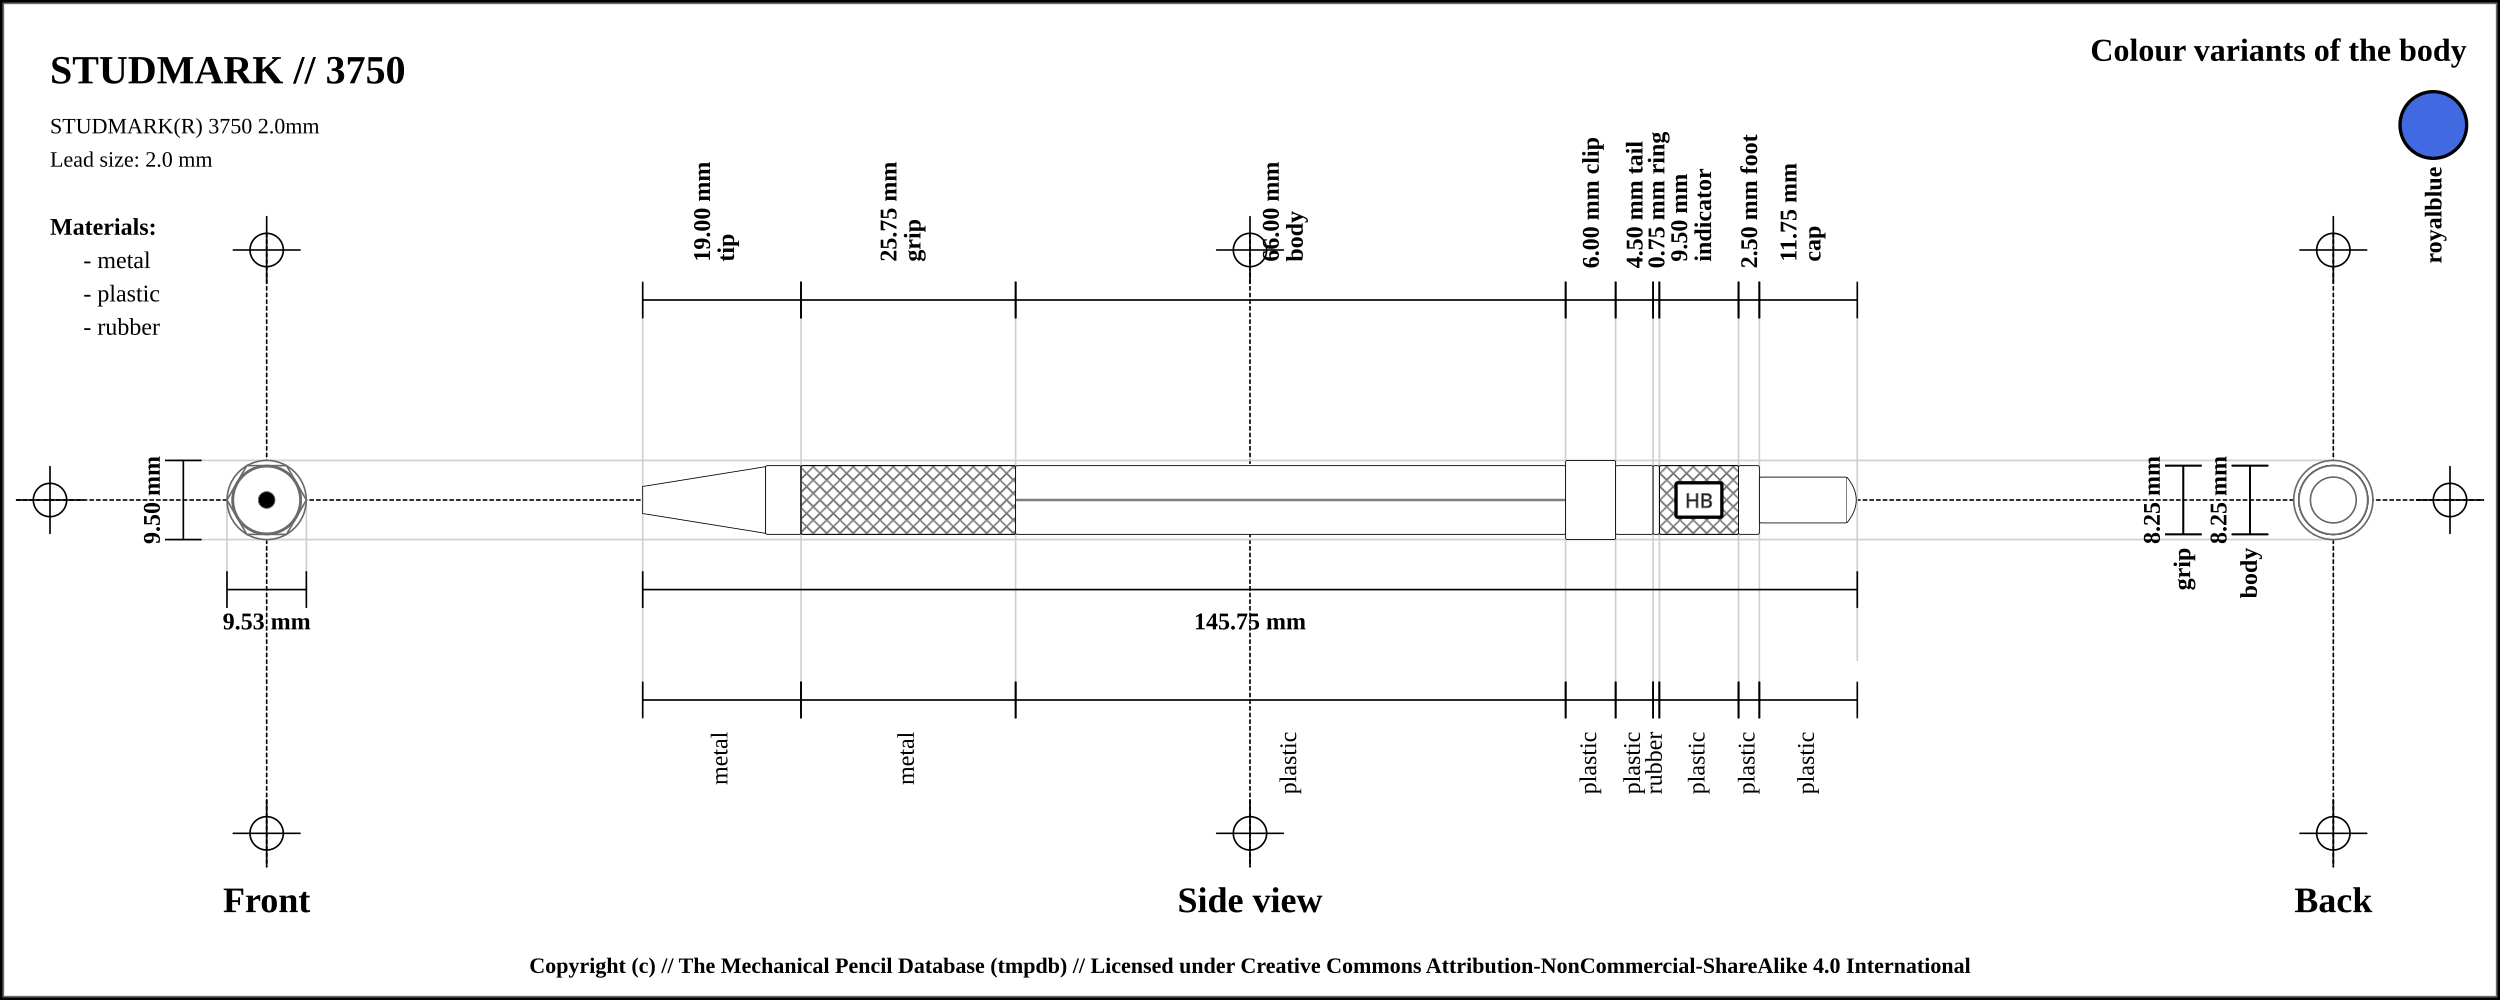
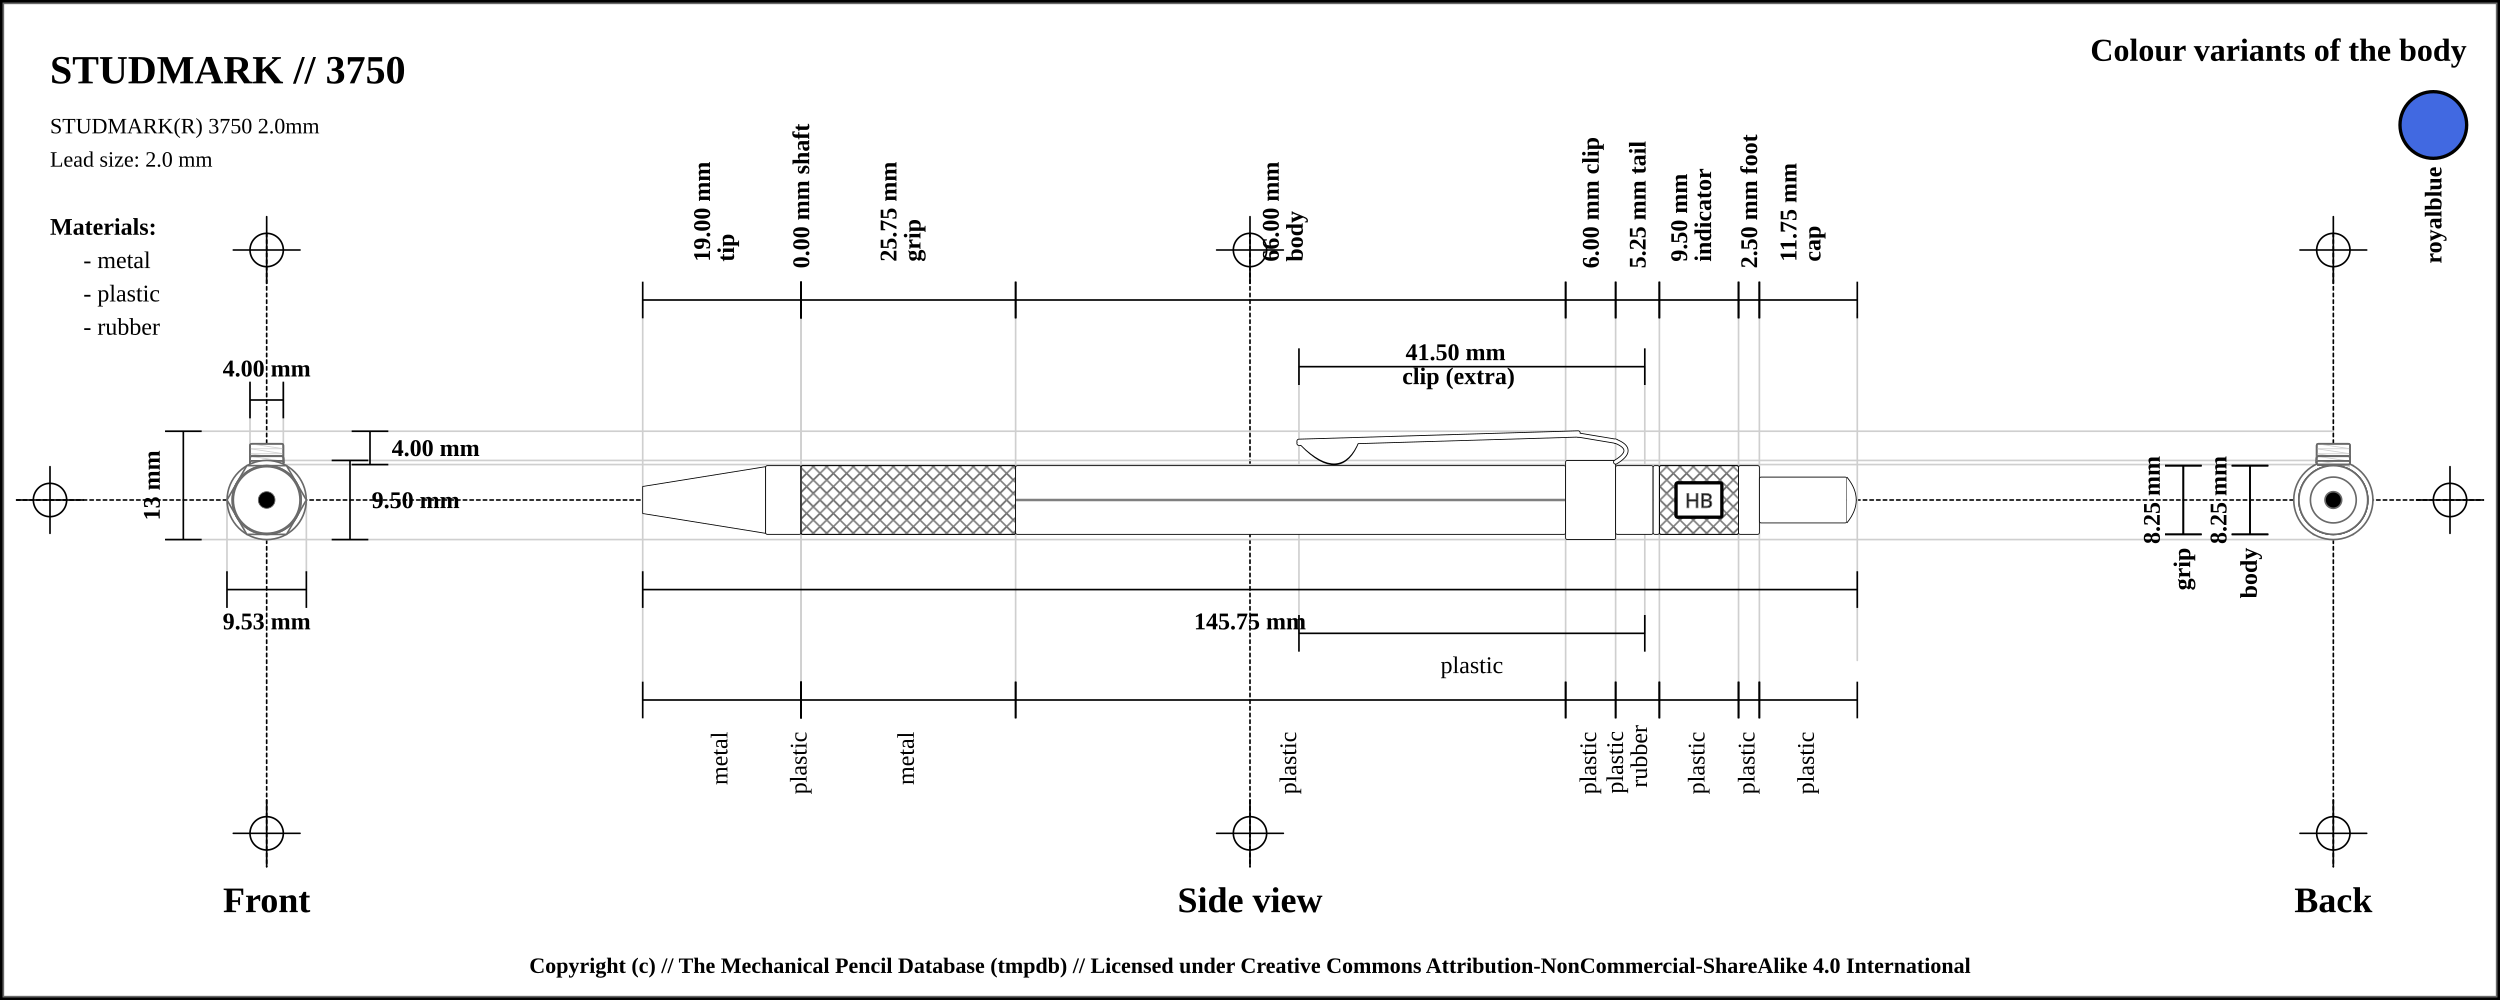
<svg xmlns="http://www.w3.org/2000/svg" width="1500" height="600">
  <pattern id="diagonalHatch" patternUnits="userSpaceOnUse" width="8" height="8">
    <path stroke="dimgray" stroke-linecap="round" stroke-width="1" d="M 4,4 L 8,8" />
    <path stroke="dimgray" stroke-linecap="round" stroke-width="1" d="M 4,4 L 0,8" />
    <path stroke="gray" stroke-linecap="round" stroke-width="1" d="M 4,4 L 8,0" />
    <path stroke="gray" stroke-linecap="round" stroke-width="1" d="M 4,4 L 0,0" />
  </pattern>
  <pattern id="spring" patternUnits="userSpaceOnUse" width="8" height="100">
    <path stroke="dimgray" stroke-linecap="round" stroke-width="2" d="M 0,0 L 8,100" />
    <path stroke="white" stroke-linecap="round" stroke-width="1" d="M 0,0 L 8,100" />
  </pattern>
  <rect x="0" y="0" width="1500" height="600" fill="white" stroke="black" stroke-width="4" />
  <rect x="2" y="2" width="1496" height="596" fill="white" stroke="dimgray" stroke-width="1" />
  <g transform="rotate(0 0 0)">
    <line x1="10" y1="300" x2="1490" y2="300" stroke-linecap="round" stroke="#000000" stroke-dasharray="2" stroke-width="1" />
    <line x1="10" y1="300" x2="50" y2="300" stroke-linecap="round" stroke="#000000" stroke-width="1" />
    <line x1="30" y1="280" x2="30" y2="320" stroke="#000000" stroke-linecap="round" stroke-width="1" />
    <circle r="10" cx="30" cy="300" fill="none" stroke="#000000" stroke-width="1" />
    <line x1="1450" y1="300" x2="1490" y2="300" stroke-linecap="round" stroke="#000000" stroke-width="1" />
    <line x1="1470" y1="280" x2="1470" y2="320" stroke="#000000" stroke-linecap="round" stroke-width="1" />
    <circle r="10" cx="1470" cy="300" fill="none" stroke="#000000" stroke-width="1" />
    <line x1="160" y1="140" x2="160" y2="520" stroke="#000000" stroke-linecap="round" stroke-dasharray="2" stroke-width="1" />
    <line x1="140" y1="150" x2="180" y2="150" stroke-linecap="round" stroke="#000000" stroke-width="1" />
    <line x1="160" y1="130" x2="160" y2="170" stroke="#000000" stroke-linecap="round" stroke-width="1" />
    <circle r="10" cx="160" cy="150" fill="none" stroke="#000000" stroke-width="1" />
    <line x1="140" y1="500" x2="180" y2="500" stroke-linecap="round" stroke="#000000" stroke-width="1" />
    <line x1="160" y1="480" x2="160" y2="520" stroke="#000000" stroke-linecap="round" stroke-width="1" />
    <circle r="10" cx="160" cy="500" fill="none" stroke="#000000" stroke-width="1" />
    <line x1="750" y1="140" x2="750" y2="520" stroke="#000000" stroke-linecap="round" stroke-dasharray="2" stroke-width="1" />
    <line x1="730" y1="150" x2="770" y2="150" stroke-linecap="round" stroke="#000000" stroke-width="1" />
    <line x1="750" y1="130" x2="750" y2="170" stroke="#000000" stroke-linecap="round" stroke-width="1" />
    <circle r="10" cx="750" cy="150" fill="none" stroke="#000000" stroke-width="1" />
    <line x1="730" y1="500" x2="770" y2="500" stroke-linecap="round" stroke="#000000" stroke-width="1" />
    <line x1="750" y1="480" x2="750" y2="520" stroke="#000000" stroke-linecap="round" stroke-width="1" />
    <circle r="10" cx="750" cy="500" fill="none" stroke="#000000" stroke-width="1" />
    <line x1="1400" y1="140" x2="1400" y2="520" stroke="#000000" stroke-linecap="round" stroke-dasharray="2" stroke-width="1" />
    <line x1="1380" y1="150" x2="1420" y2="150" stroke-linecap="round" stroke="#000000" stroke-width="1" />
    <line x1="1400" y1="130" x2="1400" y2="170" stroke="#000000" stroke-linecap="round" stroke-width="1" />
    <circle r="10" cx="1400" cy="150" fill="none" stroke="#000000" stroke-width="1" />
    <line x1="1380" y1="500" x2="1420" y2="500" stroke-linecap="round" stroke="#000000" stroke-width="1" />
    <line x1="1400" y1="480" x2="1400" y2="520" stroke="#000000" stroke-linecap="round" stroke-width="1" />
    <circle r="10" cx="1400" cy="500" fill="none" stroke="#000000" stroke-width="1" />
    <text x="30" y="50" font-size="2.0em" font-weight="bold"> STUDMARK // 3750 </text>
    <text x="30" y="80" font-size="1.1em"> STUDMARK(R) 3750 2.0mm</text>
    <text x="30" y="100" font-size="1.1em"> Lead size: 2.0 mm</text>
    <text x="1480" y="30" font-size="1.6em" font-weight="bold" text-anchor="end" dominant-baseline="central">Colour variants of the body</text>
    <rect x="1440" y="55" width="40" rx="50%" ry="50%" height="40" stroke="black" stroke-width="2" fill="royalblue" />
    <text x="1460" y="100" transform="rotate(-90, 1460, 100)" font-size="1.2em" font-weight="bold" text-anchor="end" dominant-baseline="central">royalblue</text>
    <text x="30" y="136" font-size="1.2em" font-weight="bold" text-anchor="start" dominant-baseline="central">Materials:</text>
    <text x="50" y="156" font-size="1.2em" text-anchor="start" dominant-baseline="central"> - metal</text>
    <text x="50" y="176" font-size="1.2em" text-anchor="start" dominant-baseline="central"> - plastic</text>
    <text x="50" y="196" font-size="1.2em" text-anchor="start" dominant-baseline="central"> - rubber</text>
-     <line x1="100" y1="276.25" x2="1400" y2="276.25" stroke-linecap="round" stroke="#cfcfcf" stroke-width="1" />
+     <line x1="100" y1="258.75" x2="1400" y2="258.75" stroke-linecap="round" stroke="#cfcfcf" stroke-width="1" />
+     <line x1="160" y1="278.75" x2="1400" y2="278.75" stroke-linecap="round" stroke="#cfcfcf" stroke-width="1" />
+     <line x1="150" y1="230" x2="150" y2="300" stroke="#cfcfcf" stroke-linecap="round" stroke-width="1" />
+     <line x1="170" y1="230" x2="170" y2="300" stroke="#cfcfcf" stroke-linecap="round" stroke-width="1" />
+     <line x1="160" y1="276.25" x2="1400" y2="276.25" stroke-linecap="round" stroke="#cfcfcf" stroke-width="1" />
    <line x1="100" y1="323.75" x2="1400" y2="323.75" stroke-linecap="round" stroke="#cfcfcf" stroke-width="1" />
    <line x1="136.184" y1="300" x2="136.184" y2="343.75" stroke="#cfcfcf" stroke-linecap="round" stroke-width="1" />
    <line x1="183.816" y1="300" x2="183.816" y2="343.75" stroke="#cfcfcf" stroke-linecap="round" stroke-width="1" />
    <line x1="385.625" y1="180" x2="385.625" y2="420" stroke="#cfcfcf" stroke-linecap="round" stroke-width="1" />
    <line x1="480.625" y1="180" x2="480.625" y2="420" stroke="#cfcfcf" stroke-linecap="round" stroke-width="1" />
+     <line x1="480.625" y1="180" x2="480.625" y2="420" stroke="#cfcfcf" stroke-linecap="round" stroke-width="1" />
    <line x1="609.375" y1="180" x2="609.375" y2="420" stroke="#cfcfcf" stroke-linecap="round" stroke-width="1" />
    <line x1="939.375" y1="180" x2="939.375" y2="420" stroke="#cfcfcf" stroke-linecap="round" stroke-width="1" />
+     <line x1="779.375" y1="220" x2="779.375" y2="380" stroke="#cfcfcf" stroke-linecap="round" stroke-width="1" />
+     <line x1="986.875" y1="220" x2="986.875" y2="380" stroke="#cfcfcf" stroke-linecap="round" stroke-width="1" />
    <line x1="969.375" y1="180" x2="969.375" y2="420" stroke="#cfcfcf" stroke-linecap="round" stroke-width="1" />
-     <line x1="991.875" y1="180" x2="991.875" y2="420" stroke="#cfcfcf" stroke-linecap="round" stroke-width="1" />
    <line x1="995.625" y1="180" x2="995.625" y2="420" stroke="#cfcfcf" stroke-linecap="round" stroke-width="1" />
    <line x1="1043.125" y1="180" x2="1043.125" y2="420" stroke="#cfcfcf" stroke-linecap="round" stroke-width="1" />
    <line x1="1055.625" y1="180" x2="1055.625" y2="420" stroke="#cfcfcf" stroke-linecap="round" stroke-width="1" />
    <line x1="1114.375" y1="188.25" x2="1114.375" y2="396.25" stroke="#cfcfcf" stroke-linecap="round" stroke-width="1" />
    <text x="160" y="540" font-size="1.8em" font-weight="bold" text-anchor="middle" dominant-baseline="central">Front</text>
    <text x="750" y="540" font-size="1.8em" font-weight="bold" text-anchor="middle" dominant-baseline="central">Side view</text>
    <text x="1400" y="540" font-size="1.8em" font-weight="bold" text-anchor="middle" dominant-baseline="central">Back</text>
-     <line x1="99" y1="276.25" x2="121" y2="276.25" stroke="black" stroke-width="1" />
-     <line x1="110" y1="276.25" x2="110" y2="323.75" stroke="black" stroke-width="1" />
+     <line x1="150" y1="229" x2="150" y2="251" stroke="black" stroke-width="1" />
+     <line x1="150" y1="240" x2="170" y2="240" stroke="black" stroke-width="1" />
+     <line x1="170" y1="229" x2="170" y2="251" stroke="black" stroke-width="1" />
+     <text x="160" y="221" font-size="1.2em" font-weight="bold" text-anchor="middle" dominant-baseline="central" fill="black">
+       <tspan x="160" dy="0">4.00 mm</tspan>
+     </text>
+     <line x1="211" y1="258.75" x2="233" y2="258.75" stroke="black" stroke-width="1" />
+     <line x1="222" y1="258.75" x2="222" y2="278.75" stroke="black" stroke-width="1" />
+     <line x1="211" y1="278.75" x2="233" y2="278.75" stroke="black" stroke-width="1" />
+     <text x="235" y="268.75" font-size="1.2em" font-weight="bold" text-anchor="start" dominant-baseline="central" fill="black">4.00 mm</text>
+     <line x1="199" y1="276.25" x2="221" y2="276.25" stroke="black" stroke-width="1" />
+     <line x1="210" y1="276.25" x2="210" y2="323.75" stroke="black" stroke-width="1" />
+     <line x1="199" y1="323.75" x2="221" y2="323.75" stroke="black" stroke-width="1" />
+     <text x="223" y="300" font-size="1.2em" font-weight="bold" text-anchor="start" dominant-baseline="central" fill="black">9.50 mm</text>
+     <line x1="99" y1="258.75" x2="121" y2="258.75" stroke="black" stroke-width="1" />
+     <line x1="110" y1="258.75" x2="110" y2="323.75" stroke="black" stroke-width="1" />
    <line x1="99" y1="323.75" x2="121" y2="323.75" stroke="black" stroke-width="1" />
-     <text x="91" y="300" transform="rotate(-90, 91, 300)" font-size="1.2em" font-weight="bold" text-anchor="middle" dominant-baseline="central" fill="black">9.50 mm</text>
+     <text x="91" y="291.25" transform="rotate(-90, 91, 291.25)" font-size="1.2em" font-weight="bold" text-anchor="middle" dominant-baseline="central" fill="black">13 mm</text>
    <line x1="136.184" y1="342.75" x2="136.184" y2="364.75" stroke="black" stroke-width="1" />
    <line x1="136.184" y1="353.75" x2="183.816" y2="353.75" stroke="black" stroke-width="1" />
    <line x1="183.816" y1="342.75" x2="183.816" y2="364.75" stroke="black" stroke-width="1" />
    <text x="160" y="372.75" font-size="1.2em" font-weight="bold" text-anchor="middle" dominant-baseline="central" fill="black">
      <tspan x="160" dy="0">9.53 mm</tspan>
    </text>
    <line x1="385.625" y1="169" x2="385.625" y2="191" stroke="black" stroke-width="1" />
    <line x1="385.625" y1="180" x2="480.625" y2="180" stroke="black" stroke-width="1" />
    <line x1="480.625" y1="169" x2="480.625" y2="191" stroke="black" stroke-width="1" />
    <text x="433.125" y="161" font-size="1.2em" transform="rotate(-90, 421.125, 161)" font-weight="bold" text-anchor="start" dominant-baseline="central" fill="black">
      <tspan x="425.125" dy="0">19.00 mm</tspan>
      <tspan x="425.125" dy="1em">tip</tspan>
    </text>
    <line x1="480.625" y1="169" x2="480.625" y2="191" stroke="black" stroke-width="1" />
+     <line x1="480.625" y1="180" x2="480.625" y2="180" stroke="black" stroke-width="1" />
+     <line x1="480.625" y1="169" x2="480.625" y2="191" stroke="black" stroke-width="1" />
+     <text x="480.625" y="161" font-size="1.2em" transform="rotate(-90, 480.625, 161)" font-weight="bold" text-anchor="start" dominant-baseline="central" fill="black">
+       <tspan x="480.625" dy="0">0.00 mm shaft</tspan>
+     </text>
+     <line x1="480.625" y1="169" x2="480.625" y2="191" stroke="black" stroke-width="1" />
    <line x1="480.625" y1="180" x2="609.375" y2="180" stroke="black" stroke-width="1" />
    <line x1="609.375" y1="169" x2="609.375" y2="191" stroke="black" stroke-width="1" />
    <text x="545" y="161" font-size="1.2em" transform="rotate(-90, 533, 161)" font-weight="bold" text-anchor="start" dominant-baseline="central" fill="black">
      <tspan x="537" dy="0">25.75 mm</tspan>
      <tspan x="537" dy="1em">grip</tspan>
    </text>
    <line x1="609.375" y1="169" x2="609.375" y2="191" stroke="black" stroke-width="1" />
    <line x1="609.375" y1="180" x2="939.375" y2="180" stroke="black" stroke-width="1" />
    <line x1="939.375" y1="169" x2="939.375" y2="191" stroke="black" stroke-width="1" />
    <text x="774.375" y="161" font-size="1.2em" transform="rotate(-90, 762.375, 161)" font-weight="bold" text-anchor="start" dominant-baseline="central" fill="black">
      <tspan x="766.375" dy="0">66.00 mm</tspan>
      <tspan x="766.375" dy="1em">body</tspan>
    </text>
    <line x1="939.375" y1="169" x2="939.375" y2="191" stroke="black" stroke-width="1" />
    <line x1="939.375" y1="180" x2="969.375" y2="180" stroke="black" stroke-width="1" />
    <line x1="969.375" y1="169" x2="969.375" y2="191" stroke="black" stroke-width="1" />
    <text x="954.375" y="161" font-size="1.2em" transform="rotate(-90, 954.375, 161)" font-weight="bold" text-anchor="start" dominant-baseline="central" fill="black">
      <tspan x="954.375" dy="0">6.00 mm clip</tspan>
    </text>
+     <line x1="779.375" y1="209" x2="779.375" y2="231" stroke="black" stroke-width="1" />
+     <line x1="779.375" y1="220" x2="986.875" y2="220" stroke="black" stroke-width="1" />
+     <line x1="986.875" y1="209" x2="986.875" y2="231" stroke="black" stroke-width="1" />
+     <text x="883.125" y="212" font-weight="bold" font-size="1.2em" text-anchor="middle" dominant-baseline="middle" fill="black">
+       <tspan x="875.125" dy="0">41.50 mm</tspan>
+       <tspan x="875.125" dy="1em">clip (extra)</tspan>
+     </text>
    <line x1="969.375" y1="169" x2="969.375" y2="191" stroke="black" stroke-width="1" />
-     <line x1="969.375" y1="180" x2="991.875" y2="180" stroke="black" stroke-width="1" />
-     <line x1="991.875" y1="169" x2="991.875" y2="191" stroke="black" stroke-width="1" />
-     <text x="980.625" y="161" font-size="1.2em" transform="rotate(-90, 980.625, 161)" font-weight="bold" text-anchor="start" dominant-baseline="central" fill="black">
-       <tspan x="980.625" dy="0">4.50 mm tail</tspan>
-     </text>
-     <line x1="991.875" y1="169" x2="991.875" y2="191" stroke="black" stroke-width="1" />
-     <line x1="991.875" y1="180" x2="995.625" y2="180" stroke="black" stroke-width="1" />
+     <line x1="969.375" y1="180" x2="995.625" y2="180" stroke="black" stroke-width="1" />
    <line x1="995.625" y1="169" x2="995.625" y2="191" stroke="black" stroke-width="1" />
-     <text x="993.75" y="161" font-size="1.2em" transform="rotate(-90, 993.75, 161)" font-weight="bold" text-anchor="start" dominant-baseline="central" fill="black">
-       <tspan x="993.75" dy="0">0.75 mm ring</tspan>
+     <text x="982.5" y="161" font-size="1.2em" transform="rotate(-90, 982.5, 161)" font-weight="bold" text-anchor="start" dominant-baseline="central" fill="black">
+       <tspan x="982.5" dy="0">5.25 mm tail</tspan>
    </text>
    <line x1="995.625" y1="169" x2="995.625" y2="191" stroke="black" stroke-width="1" />
    <line x1="995.625" y1="180" x2="1043.125" y2="180" stroke="black" stroke-width="1" />
    <line x1="1043.125" y1="169" x2="1043.125" y2="191" stroke="black" stroke-width="1" />
    <text x="1019.375" y="161" font-size="1.2em" transform="rotate(-90, 1007.375, 161)" font-weight="bold" text-anchor="start" dominant-baseline="central" fill="black">
      <tspan x="1011.375" dy="0">9.50 mm</tspan>
      <tspan x="1011.375" dy="1em">indicator</tspan>
    </text>
    <line x1="1043.125" y1="169" x2="1043.125" y2="191" stroke="black" stroke-width="1" />
    <line x1="1043.125" y1="180" x2="1055.625" y2="180" stroke="black" stroke-width="1" />
    <line x1="1055.625" y1="169" x2="1055.625" y2="191" stroke="black" stroke-width="1" />
    <text x="1049.375" y="161" font-size="1.2em" transform="rotate(-90, 1049.375, 161)" font-weight="bold" text-anchor="start" dominant-baseline="central" fill="black">
      <tspan x="1049.375" dy="0">2.50 mm foot</tspan>
    </text>
    <line x1="1055.625" y1="169" x2="1055.625" y2="191" stroke="black" stroke-width="1" />
    <line x1="1055.625" y1="180" x2="1114.375" y2="180" stroke="black" stroke-width="1" />
    <line x1="1114.375" y1="169" x2="1114.375" y2="191" stroke="black" stroke-width="1" />
    <text x="1085" y="161" font-size="1.2em" transform="rotate(-90, 1073, 161)" font-weight="bold" text-anchor="start" dominant-baseline="central" fill="black">
      <tspan x="1077" dy="0">11.75 mm</tspan>
      <tspan x="1077" dy="1em">cap</tspan>
    </text>
    <line x1="385.625" y1="342.75" x2="385.625" y2="364.75" stroke="black" stroke-width="1" />
    <line x1="385.625" y1="353.75" x2="1114.375" y2="353.75" stroke="black" stroke-width="1" />
    <line x1="1114.375" y1="342.75" x2="1114.375" y2="364.75" stroke="black" stroke-width="1" />
    <text x="750" y="372.75" font-size="1.2em" font-weight="bold" text-anchor="middle" dominant-baseline="central" fill="black">
      <tspan x="750" dy="0">145.75 mm</tspan>
    </text>
    <line x1="385.625" y1="409" x2="385.625" y2="431" stroke="black" stroke-width="1" />
    <line x1="385.625" y1="420" x2="480.625" y2="420" stroke="black" stroke-width="1" />
    <line x1="480.625" y1="409" x2="480.625" y2="431" stroke="black" stroke-width="1" />
    <text x="433.125" y="439" font-size="1.2em" transform="rotate(-90, 433.125, 439)" text-anchor="end" dominant-baseline="middle" fill="black">
      <tspan x="433.125" dy="0">metal</tspan>
    </text>
    <line x1="480.625" y1="409" x2="480.625" y2="431" stroke="black" stroke-width="1" />
+     <line x1="480.625" y1="420" x2="480.625" y2="420" stroke="black" stroke-width="1" />
+     <line x1="480.625" y1="409" x2="480.625" y2="431" stroke="black" stroke-width="1" />
+     <text x="480.625" y="439" font-size="1.2em" transform="rotate(-90, 480.625, 439)" text-anchor="end" dominant-baseline="middle" fill="black">
+       <tspan x="480.625" dy="0">plastic</tspan>
+     </text>
+     <line x1="480.625" y1="409" x2="480.625" y2="431" stroke="black" stroke-width="1" />
    <line x1="480.625" y1="420" x2="609.375" y2="420" stroke="black" stroke-width="1" />
    <line x1="609.375" y1="409" x2="609.375" y2="431" stroke="black" stroke-width="1" />
    <text x="545" y="439" font-size="1.2em" transform="rotate(-90, 545, 439)" text-anchor="end" dominant-baseline="middle" fill="black">
      <tspan x="545" dy="0">metal</tspan>
    </text>
    <line x1="609.375" y1="409" x2="609.375" y2="431" stroke="black" stroke-width="1" />
    <line x1="609.375" y1="420" x2="939.375" y2="420" stroke="black" stroke-width="1" />
    <line x1="939.375" y1="409" x2="939.375" y2="431" stroke="black" stroke-width="1" />
    <text x="774.375" y="439" font-size="1.2em" transform="rotate(-90, 774.375, 439)" text-anchor="end" dominant-baseline="middle" fill="black">
      <tspan x="774.375" dy="0">plastic</tspan>
    </text>
    <line x1="939.375" y1="409" x2="939.375" y2="431" stroke="black" stroke-width="1" />
    <line x1="939.375" y1="420" x2="969.375" y2="420" stroke="black" stroke-width="1" />
    <line x1="969.375" y1="409" x2="969.375" y2="431" stroke="black" stroke-width="1" />
    <text x="954.375" y="439" font-size="1.2em" transform="rotate(-90, 954.375, 439)" text-anchor="end" dominant-baseline="middle" fill="black">
      <tspan x="954.375" dy="0">plastic</tspan>
    </text>
+     <line x1="779.375" y1="369" x2="779.375" y2="391" stroke="black" stroke-width="1" />
+     <line x1="779.375" y1="380" x2="986.875" y2="380" stroke="black" stroke-width="1" />
+     <line x1="986.875" y1="369" x2="986.875" y2="391" stroke="black" stroke-width="1" />
+     <text x="883.125" y="399" font-size="1.2em" text-anchor="middle" dominant-baseline="central" fill="black">
+       <tspan x="883.125" dy="0">plastic</tspan>
+     </text>
    <line x1="969.375" y1="409" x2="969.375" y2="431" stroke="black" stroke-width="1" />
-     <line x1="969.375" y1="420" x2="991.875" y2="420" stroke="black" stroke-width="1" />
-     <line x1="991.875" y1="409" x2="991.875" y2="431" stroke="black" stroke-width="1" />
-     <text x="980.625" y="439" font-size="1.2em" transform="rotate(-90, 980.625, 439)" text-anchor="end" dominant-baseline="middle" fill="black">
-       <tspan x="980.625" dy="0">plastic</tspan>
-     </text>
-     <line x1="991.875" y1="409" x2="991.875" y2="431" stroke="black" stroke-width="1" />
-     <line x1="991.875" y1="420" x2="995.625" y2="420" stroke="black" stroke-width="1" />
+     <line x1="969.375" y1="420" x2="995.625" y2="420" stroke="black" stroke-width="1" />
    <line x1="995.625" y1="409" x2="995.625" y2="431" stroke="black" stroke-width="1" />
-     <text x="993.75" y="439" font-size="1.2em" transform="rotate(-90, 993.75, 439)" text-anchor="end" dominant-baseline="middle" fill="black">
-       <tspan x="993.75" dy="0">rubber</tspan>
+     <text x="982.5" y="439" font-size="1.2em" transform="rotate(-90, 970.5, 439)" text-anchor="end" dominant-baseline="middle" fill="black">
+       <tspan x="974.5" dy="0">plastic</tspan>
+       <tspan x="974.5" dy="1em">rubber</tspan>
    </text>
    <line x1="995.625" y1="409" x2="995.625" y2="431" stroke="black" stroke-width="1" />
    <line x1="995.625" y1="420" x2="1043.125" y2="420" stroke="black" stroke-width="1" />
    <line x1="1043.125" y1="409" x2="1043.125" y2="431" stroke="black" stroke-width="1" />
    <text x="1019.375" y="439" font-size="1.2em" transform="rotate(-90, 1019.375, 439)" text-anchor="end" dominant-baseline="middle" fill="black">
      <tspan x="1019.375" dy="0">plastic</tspan>
    </text>
    <line x1="1043.125" y1="409" x2="1043.125" y2="431" stroke="black" stroke-width="1" />
    <line x1="1043.125" y1="420" x2="1055.625" y2="420" stroke="black" stroke-width="1" />
    <line x1="1055.625" y1="409" x2="1055.625" y2="431" stroke="black" stroke-width="1" />
    <text x="1049.375" y="439" font-size="1.2em" transform="rotate(-90, 1049.375, 439)" text-anchor="end" dominant-baseline="middle" fill="black">
      <tspan x="1049.375" dy="0">plastic</tspan>
    </text>
    <line x1="1055.625" y1="409" x2="1055.625" y2="431" stroke="black" stroke-width="1" />
    <line x1="1055.625" y1="420" x2="1114.375" y2="420" stroke="black" stroke-width="1" />
    <line x1="1114.375" y1="409" x2="1114.375" y2="431" stroke="black" stroke-width="1" />
    <text x="1085" y="439" font-size="1.2em" transform="rotate(-90, 1085, 439)" text-anchor="end" dominant-baseline="middle" fill="black">
      <tspan x="1085" dy="0">plastic</tspan>
    </text>
    <line x1="1299" y1="279.375" x2="1321" y2="279.375" stroke="black" stroke-width="1" />
    <line x1="1310" y1="279.375" x2="1310" y2="320.625" stroke="black" stroke-width="1" />
    <line x1="1299" y1="320.625" x2="1321" y2="320.625" stroke="black" stroke-width="1" />
    <text x="1291" y="300" transform="rotate(-90, 1291, 300)" font-size="1.2em" font-weight="bold" text-anchor="middle" dominant-baseline="central" fill="black">8.25 mm</text>
    <line x1="1299" y1="279.375" x2="1321" y2="279.375" stroke="black" stroke-width="1" />
    <line x1="1310" y1="279.375" x2="1310" y2="320.625" stroke="black" stroke-width="1" />
    <line x1="1299" y1="320.625" x2="1321" y2="320.625" stroke="black" stroke-width="1" />
    <text x="1310" y="328.625" transform="rotate(-90, 1310, 328.625)" font-weight="bold" font-size="1.2em" text-anchor="end" dominant-baseline="middle" fill="black">grip</text>
    <line x1="1339" y1="279.375" x2="1361" y2="279.375" stroke="black" stroke-width="1" />
    <line x1="1350" y1="279.375" x2="1350" y2="320.625" stroke="black" stroke-width="1" />
    <line x1="1339" y1="320.625" x2="1361" y2="320.625" stroke="black" stroke-width="1" />
    <text x="1331" y="300" transform="rotate(-90, 1331, 300)" font-size="1.2em" font-weight="bold" text-anchor="middle" dominant-baseline="central" fill="black">8.25 mm</text>
    <line x1="1339" y1="279.375" x2="1361" y2="279.375" stroke="black" stroke-width="1" />
    <line x1="1350" y1="279.375" x2="1350" y2="320.625" stroke="black" stroke-width="1" />
    <line x1="1339" y1="320.625" x2="1361" y2="320.625" stroke="black" stroke-width="1" />
    <text x="1350" y="328.625" transform="rotate(-90, 1350, 328.625)" font-weight="bold" font-size="1.2em" text-anchor="end" dominant-baseline="middle" fill="black">body</text>
    <path d="M385.625 291.875 L459.375 280 L459.375 320 L385.625 308.125 Z" stroke-width="0.5" stroke="black" stroke-linejoin="round" fill="white" />
    <rect x="459.375" y="279.375" width="21.25" height="41.25" rx="1" ry="1" stroke-width="0.5" stroke="black" fill="white" />
    <rect x="480.625" y="279.375" width="128.75" height="41.25" rx="1" ry="1" stroke-width="0.5" stroke="black" fill="white" />
    <rect x="480.625" y="279.375" width="128.75" height="41.25" rx="1" ry="1" stroke-width="0.5" stroke="black" fill="url(#diagonalHatch)" />
    <rect x="609.375" y="279.375" width="330" height="41.25" rx="1" ry="1" stroke-width="0.5" stroke="black" fill="white" />
    <line x1="609.375" y1="300" x2="939.375" y2="300" stroke-width="1.5" stroke="black" fill="none" stroke-opacity="0.5" />
    <line x1="609.375" y1="300" x2="939.375" y2="300" stroke-width="0.5" stroke="gray" fill="none" stroke-opacity="0.5" />
    <rect x="939.375" y="276.25" width="30" height="47.5" rx="1" ry="1" stroke-width="0.5" stroke="black" fill="white" />
+     <path d="M781.5 266.5 Q804.375 289.75 814.375 264.25 Z" stroke-width="3" stroke="black" fill="dimgray" stroke-linecap="round" />
+     <line x1="779.375" y1="264.75" x2="946.875" y2="259.75" stroke-width="3" stroke="black" fill="dimgray" stroke-linecap="round" />
+ /&gt;<line x1="779.375" y1="266" x2="946.875" y2="261" stroke-width="3" stroke="black" fill="dimgray" stroke-linecap="round" />
+ /&gt;<line x1="946.875" y1="261" x2="969.375" y2="264.75" stroke-width="3" stroke="black" fill="dimgray" stroke-linecap="round" />
+ /&gt;<path d="M969.375 264.75 Q981.875 269.75 969.375 277.25" stroke-width="3" stroke="black" fill="none" stroke-linecap="round" />
+     <path d="M781.5 266.5 Q804.375 288.75 814.375 264.25 Z" stroke-width="2" stroke="white" fill="white" stroke-linecap="round" />
+     <line x1="779.375" y1="264.75" x2="946.875" y2="259.75" stroke-width="2" stroke="white" fill="white" stroke-linecap="round" />
+ /&gt;<line x1="779.375" y1="266" x2="946.875" y2="261" stroke-width="2" stroke="white" fill="white" stroke-linecap="round" />
+ /&gt;<line x1="946.875" y1="261" x2="969.375" y2="264.75" stroke-width="2" stroke="white" fill="white" stroke-linecap="round" />
+ /&gt;<path d="M969.375 264.75 Q981.875 269.75 969.375 277.25" stroke-width="2" stroke="white" fill="none" stroke-linecap="round" />
    <rect x="969.375" y="279.375" width="22.5" height="41.25" rx="1" ry="1" stroke-width="0.5" stroke="black" fill="white" />
    <rect x="991.875" y="279.375" width="3.75" height="41.25" rx="1" ry="1" stroke-width="0.5" stroke="black" fill="white" />
    <rect x="995.625" y="279.375" width="47.5" height="41.25" rx="1" ry="1" stroke-width="0.5" stroke="black" fill="white" />
    <rect x="995.625" y="279.375" width="47.5" height="41.25" rx="1" ry="1" stroke-width="0.5" stroke="black" fill="url(#diagonalHatch)" />
    <rect x="1005.625" y="289.688" width="27.5" height="20.625" rx="1" ry="1" stroke-width="2" stroke="black" fill="white" />
    <text x="1019.375" y="300" text-anchor="middle" dominant-baseline="central">
      <tspan stroke="dimgray" stroke-width="0.5" font-family="sans-serif" fill="black" textLength="{this.width * 5 - 24}"> HB</tspan>
    </text>
    <rect x="1043.125" y="279.375" width="12.5" height="41.25" rx="1" ry="1" stroke-width="0.5" stroke="black" fill="white" />
    <rect x="1055.625" y="286.25" width="52.5" height="27.5" rx="1" ry="1" stroke-width="0.5" stroke="black" fill="white" />
    <path d="M1108.125 286.25 Q1119.375 300 1108.125 313.75" stroke-width="0.5" stroke="black" stroke-linejoin="round" fill="white" />
    <circle r="13.75" cx="160" cy="300" fill="white" stroke="dimgray" stroke-width="1" />
    <circle r="20.625" cx="160" cy="300" fill="white" stroke="dimgray" stroke-width="1" />
    <circle r="20.625" cx="160" cy="300" fill="white" stroke="dimgray" stroke-width="1" />
    <circle r="20.625" cx="160" cy="300" fill="white" stroke="dimgray" stroke-width="1" />
    <circle r="20.625" cx="160" cy="300" fill="white" stroke="dimgray" stroke-width="1" />
+     <rect x="150" y="266.25" width="20" height="12.5" rx="1" ry="1" stroke-width="1.0" stroke="dimgray" fill="white" />
+     <line x1="150" x2="170" y1="266.25" y2="269.25" stroke-width="0.5" stroke="#cfcfcf" />
+     <line x1="150" x2="170" y1="269.25" y2="269.25" stroke-width="0.5" stroke="#cfcfcf" />
+     <line x1="150" x2="170" y1="269.25" y2="272.25" stroke-width="0.5" stroke="#cfcfcf" />
+     <line x1="150" x2="170" y1="272.25" y2="272.25" stroke-width="0.5" stroke="#cfcfcf" />
+     <line x1="150" x2="170" y1="272.25" y2="275.25" stroke-width="0.5" stroke="#cfcfcf" />
+     <line x1="150" x2="170" y1="275.25" y2="275.25" stroke-width="0.5" stroke="#cfcfcf" />
+     <line x1="150" x2="170" y1="275.25" y2="278.25" stroke-width="0.5" stroke="#cfcfcf" />
+     <line x1="150" x2="170" y1="278.25" y2="278.25" stroke-width="0.5" stroke="#cfcfcf" />
+     <line x1="150" x2="170" y1="278.25" y2="281.25" stroke-width="0.5" stroke="#cfcfcf" />
+     <rect x="150" y="266.25" width="20" height="12.5" rx="1" ry="1" stroke-width="1.0" stroke="dimgray" fill="none" />
+     <rect x="150" y="275" width="20" height="3.75" rx="1" ry="1" stroke-width="1.0" stroke="dimgray" fill="white" />
+     <line x1="150" x2="170" y1="275" y2="278" stroke-width="0.5" stroke="#cfcfcf" />
+     <line x1="150" x2="170" y1="278" y2="278" stroke-width="0.5" stroke="#cfcfcf" />
+     <line x1="150" x2="170" y1="278" y2="281" stroke-width="0.5" stroke="#cfcfcf" />
+     <rect x="150" y="275" width="20" height="3.75" rx="1" ry="1" stroke-width="1.0" stroke="dimgray" fill="none" />
+     <rect x="150" y="273.75" width="20" height="5" rx="1" ry="1" stroke-width="1.0" stroke="dimgray" fill="white" />
+     <line x1="150" x2="170" y1="273.75" y2="276.75" stroke-width="0.5" stroke="#cfcfcf" />
+     <line x1="150" x2="170" y1="276.75" y2="276.75" stroke-width="0.5" stroke="#cfcfcf" />
+     <line x1="150" x2="170" y1="276.75" y2="279.75" stroke-width="0.5" stroke="#cfcfcf" />
+     <rect x="150" y="273.75" width="20" height="5" rx="1" ry="1" stroke-width="1.0" stroke="dimgray" fill="none" />
+     <rect x="150" y="273.75" width="20" height="5" rx="1" ry="1" stroke-width="1.0" stroke="dimgray" fill="white" />
+     <line x1="150" x2="170" y1="273.75" y2="276.75" stroke-width="0.5" stroke="#cfcfcf" />
+     <line x1="150" x2="170" y1="276.75" y2="276.75" stroke-width="0.5" stroke="#cfcfcf" />
+     <line x1="150" x2="170" y1="276.75" y2="279.75" stroke-width="0.5" stroke="#cfcfcf" />
+     <rect x="150" y="273.75" width="20" height="5" rx="1" ry="1" stroke-width="1.0" stroke="dimgray" fill="none" />
+     <rect x="150" y="276.5" width="20" height="2.25" rx="1" ry="1" stroke-width="1.0" stroke="dimgray" fill="white" />
+     <line x1="150" x2="170" y1="276.5" y2="279.5" stroke-width="0.5" stroke="#cfcfcf" />
+     <rect x="150" y="276.5" width="20" height="2.25" rx="1" ry="1" stroke-width="1.0" stroke="dimgray" fill="none" />
    <circle r="23.75" cx="160" cy="300" fill="white" stroke="dimgray" stroke-width="1" />
    <polygon points="148.092,279.375 171.908,279.375 183.816,300 171.908,320.625 148.092,320.625 136.184,300 " stroke="dimgray" stroke-width="1" fill="white" />
    <circle r="20.625" cx="160" cy="300" fill="white" stroke="dimgray" stroke-width="1" />
    <circle r="20.625" cx="160" cy="300" fill="white" stroke="dimgray" stroke-width="1" />
    <circle r="8.125" cx="160" cy="300" stroke="dimgray" stroke-width="1" fill="white" />
    <circle r="20" cx="160" cy="300" stroke="dimgray" stroke-width="1" fill="white" />
    <circle r="5" cx="160" cy="300" fill="black" stroke="dimgray" stroke-width="0.5" />
    <circle r="8.125" cx="1400" cy="300" stroke="dimgray" stroke-width="1" fill="white" />
    <circle r="20" cx="1400" cy="300" stroke="dimgray" stroke-width="1" fill="white" />
    <circle r="20.625" cx="1400" cy="300" fill="white" stroke="dimgray" stroke-width="1" />
    <circle r="20.625" cx="1400" cy="300" fill="white" stroke="dimgray" stroke-width="1" />
    <polygon points="1388.092,279.375 1411.908,279.375 1423.816,300 1411.908,320.625 1388.092,320.625 1376.184,300 " stroke="dimgray" stroke-width="1" fill="white" />
    <circle r="23.75" cx="1400" cy="300" fill="white" stroke="dimgray" stroke-width="1" />
+     <rect x="1390" y="266.25" width="20" height="12.5" rx="1" ry="1" stroke-width="1.0" stroke="dimgray" fill="white" />
+     <line x1="1390" x2="1410" y1="266.25" y2="269.25" stroke-width="0.5" stroke="#cfcfcf" />
+     <line x1="1390" x2="1410" y1="269.25" y2="269.25" stroke-width="0.5" stroke="#cfcfcf" />
+     <line x1="1390" x2="1410" y1="269.25" y2="272.25" stroke-width="0.5" stroke="#cfcfcf" />
+     <line x1="1390" x2="1410" y1="272.25" y2="272.25" stroke-width="0.5" stroke="#cfcfcf" />
+     <line x1="1390" x2="1410" y1="272.25" y2="275.25" stroke-width="0.5" stroke="#cfcfcf" />
+     <line x1="1390" x2="1410" y1="275.25" y2="275.25" stroke-width="0.5" stroke="#cfcfcf" />
+     <line x1="1390" x2="1410" y1="275.25" y2="278.25" stroke-width="0.5" stroke="#cfcfcf" />
+     <line x1="1390" x2="1410" y1="278.25" y2="278.25" stroke-width="0.5" stroke="#cfcfcf" />
+     <line x1="1390" x2="1410" y1="278.25" y2="281.25" stroke-width="0.5" stroke="#cfcfcf" />
+     <rect x="1390" y="266.25" width="20" height="12.5" rx="1" ry="1" stroke-width="1.0" stroke="dimgray" fill="none" />
+     <rect x="1390" y="275" width="20" height="3.75" rx="1" ry="1" stroke-width="1.0" stroke="dimgray" fill="white" />
+     <line x1="1390" x2="1410" y1="275" y2="278" stroke-width="0.5" stroke="#cfcfcf" />
+     <line x1="1390" x2="1410" y1="278" y2="278" stroke-width="0.5" stroke="#cfcfcf" />
+     <line x1="1390" x2="1410" y1="278" y2="281" stroke-width="0.5" stroke="#cfcfcf" />
+     <rect x="1390" y="275" width="20" height="3.75" rx="1" ry="1" stroke-width="1.0" stroke="dimgray" fill="none" />
+     <rect x="1390" y="273.75" width="20" height="5" rx="1" ry="1" stroke-width="1.0" stroke="dimgray" fill="white" />
+     <line x1="1390" x2="1410" y1="273.75" y2="276.75" stroke-width="0.5" stroke="#cfcfcf" />
+     <line x1="1390" x2="1410" y1="276.75" y2="276.75" stroke-width="0.5" stroke="#cfcfcf" />
+     <line x1="1390" x2="1410" y1="276.75" y2="279.75" stroke-width="0.5" stroke="#cfcfcf" />
+     <rect x="1390" y="273.75" width="20" height="5" rx="1" ry="1" stroke-width="1.0" stroke="dimgray" fill="none" />
+     <rect x="1390" y="273.75" width="20" height="5" rx="1" ry="1" stroke-width="1.0" stroke="dimgray" fill="white" />
+     <line x1="1390" x2="1410" y1="273.75" y2="276.75" stroke-width="0.5" stroke="#cfcfcf" />
+     <line x1="1390" x2="1410" y1="276.75" y2="276.75" stroke-width="0.5" stroke="#cfcfcf" />
+     <line x1="1390" x2="1410" y1="276.75" y2="279.75" stroke-width="0.5" stroke="#cfcfcf" />
+     <rect x="1390" y="273.75" width="20" height="5" rx="1" ry="1" stroke-width="1.0" stroke="dimgray" fill="none" />
+     <rect x="1390" y="276.5" width="20" height="2.25" rx="1" ry="1" stroke-width="1.0" stroke="dimgray" fill="white" />
+     <line x1="1390" x2="1410" y1="276.5" y2="279.5" stroke-width="0.5" stroke="#cfcfcf" />
+     <rect x="1390" y="276.5" width="20" height="2.25" rx="1" ry="1" stroke-width="1.0" stroke="dimgray" fill="none" />
    <circle r="20.625" cx="1400" cy="300" fill="white" stroke="dimgray" stroke-width="1" />
    <circle r="20.625" cx="1400" cy="300" fill="white" stroke="dimgray" stroke-width="1" />
    <circle r="20.625" cx="1400" cy="300" fill="white" stroke="dimgray" stroke-width="1" />
    <circle r="20.625" cx="1400" cy="300" fill="white" stroke="dimgray" stroke-width="1" />
    <circle r="13.75" cx="1400" cy="300" fill="white" stroke="dimgray" stroke-width="1" />
+     <circle r="5" cx="1400" cy="300" fill="black" stroke="dimgray" stroke-width="1" />
  </g>
  <text x="50%" y="580" font-size="1.1em" font-weight="bold" text-anchor="middle" dominant-baseline="middle">Copyright (c) // The Mechanical Pencil Database (tmpdb) // Licensed under Creative Commons Attribution-NonCommercial-ShareAlike 4.0 International</text>
</svg>
